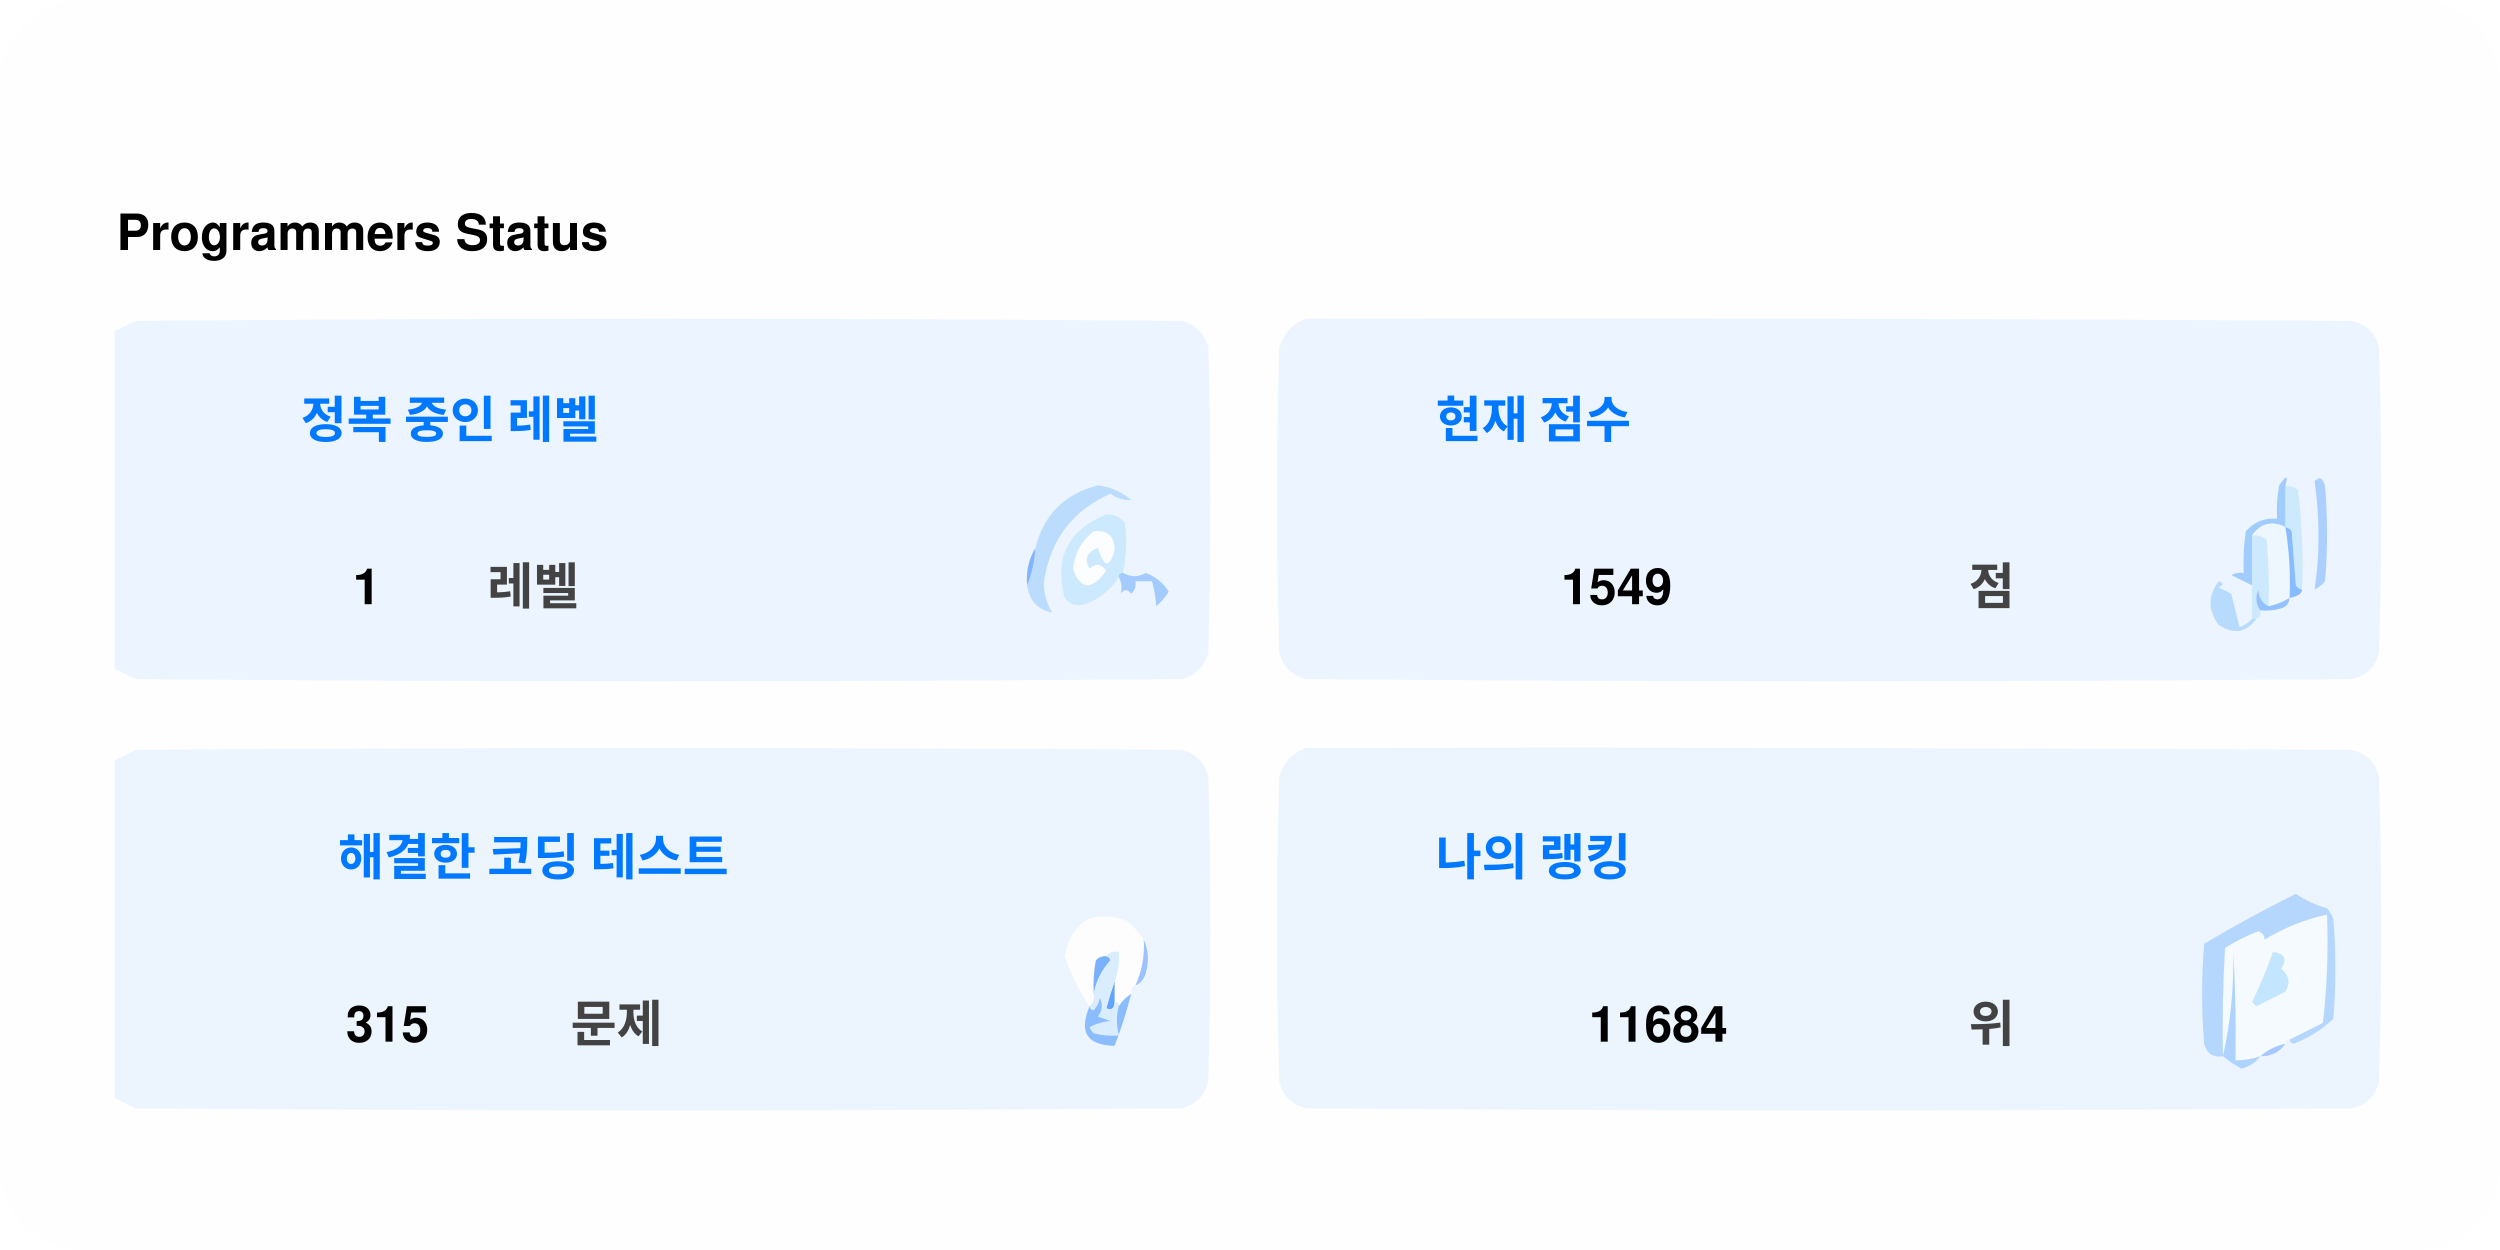
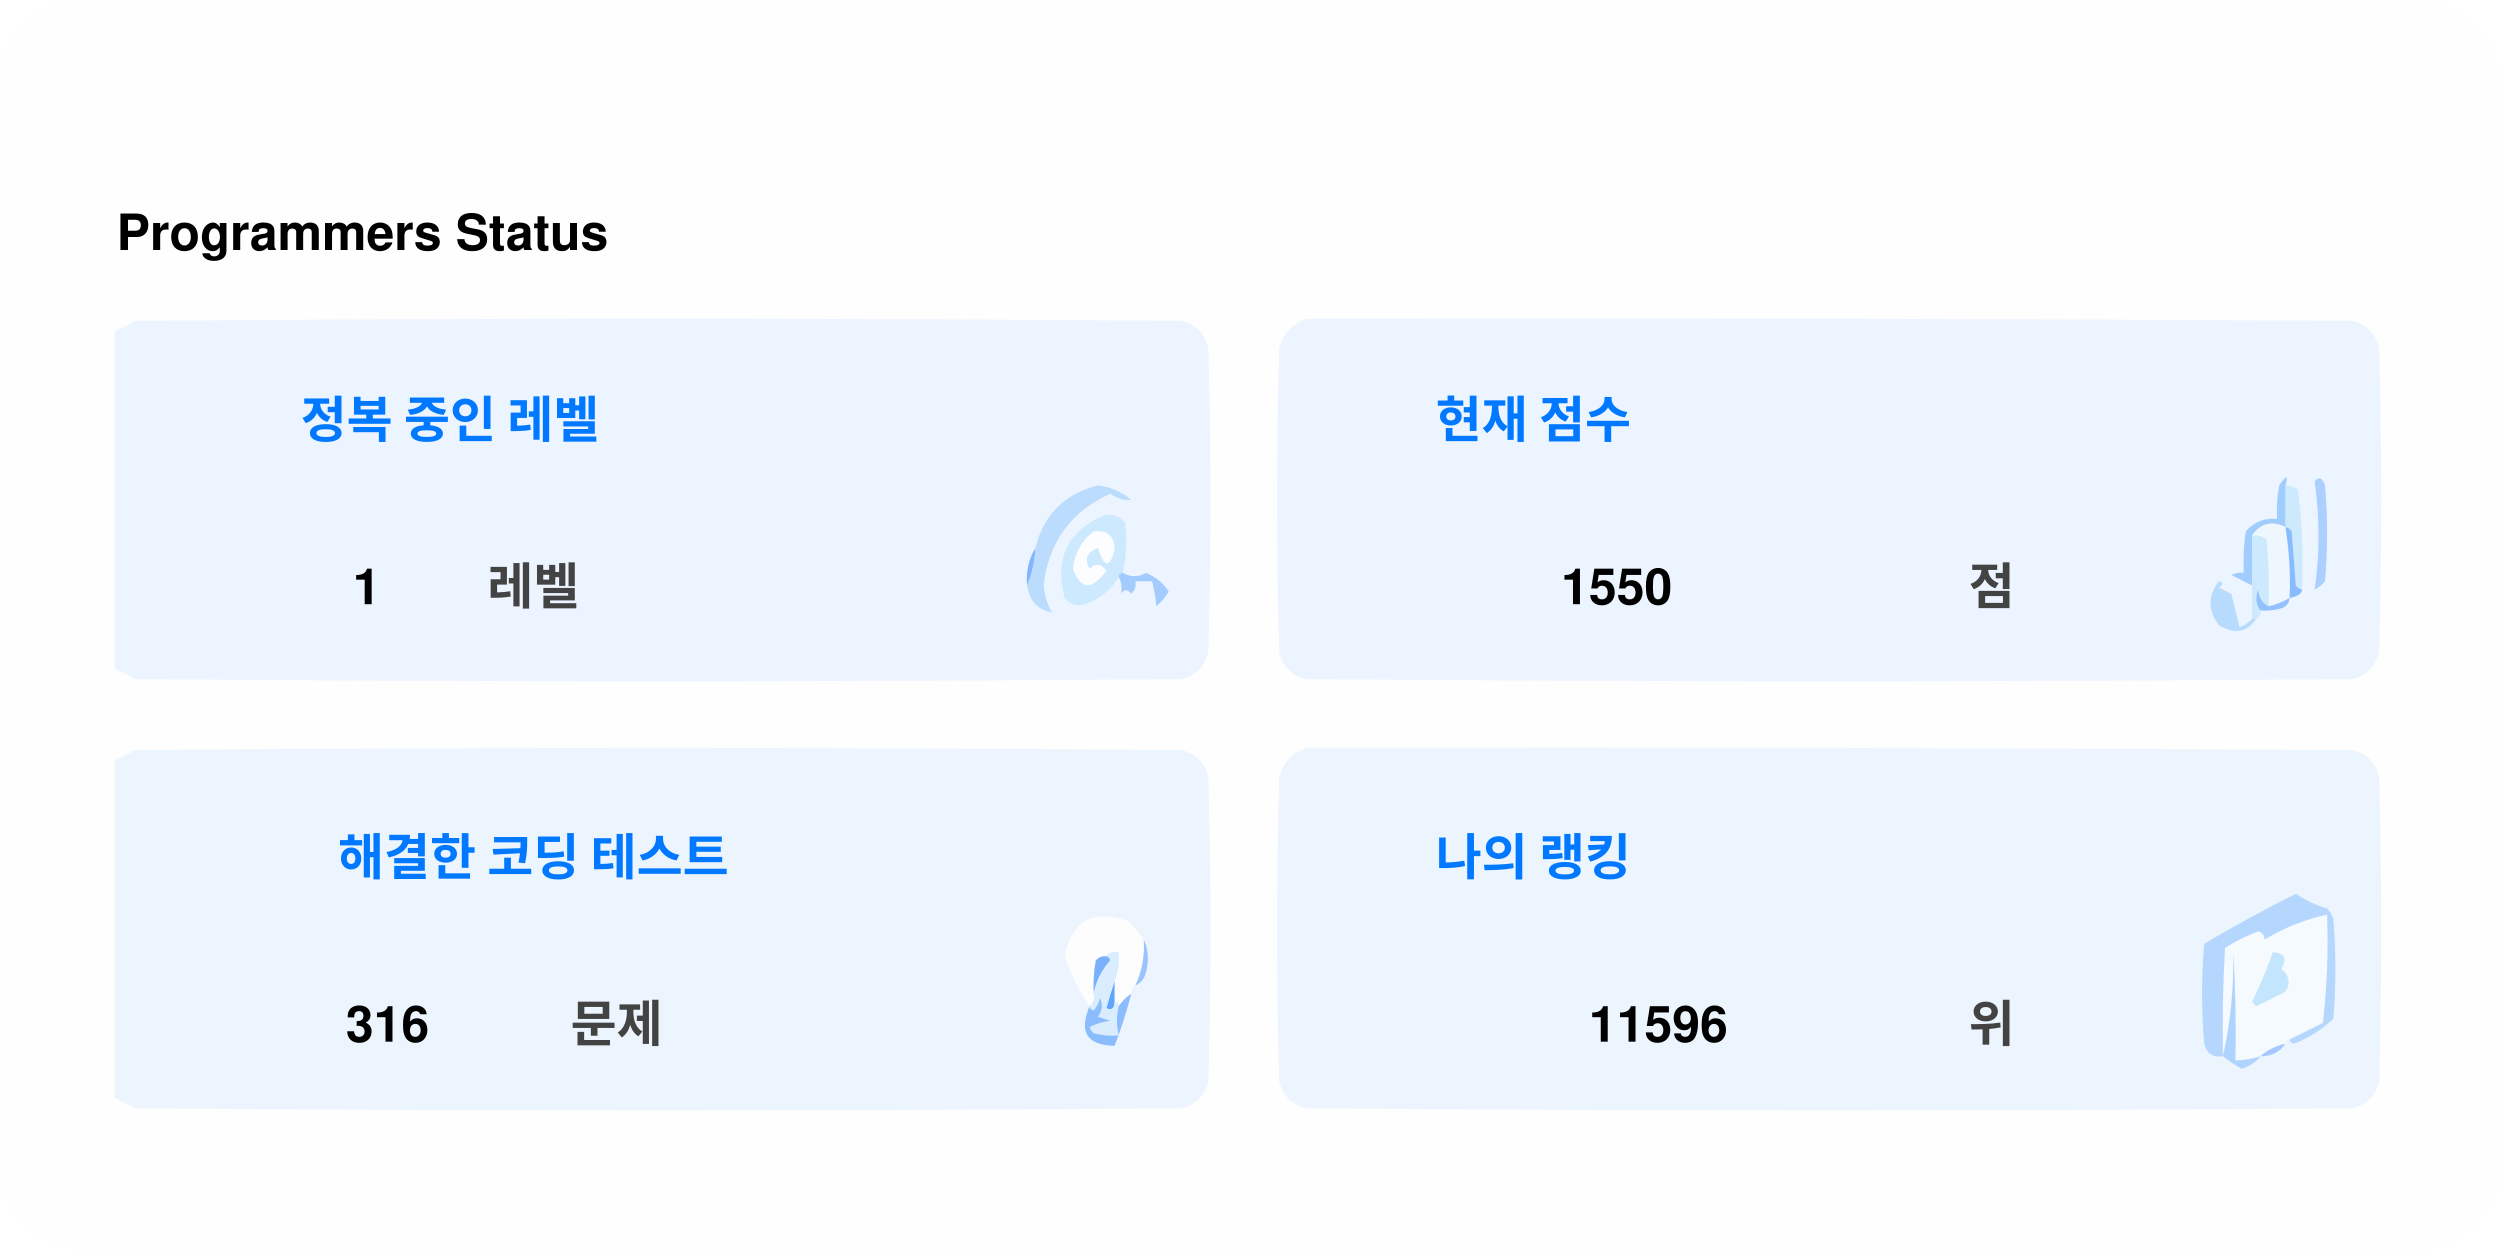
<svg xmlns="http://www.w3.org/2000/svg" version="1.1" width="600px" height="300px" style="shape-rendering:geometricPrecision; text-rendering:geometricPrecision; image-rendering:optimizeQuality; fill-rule:evenodd; clip-rule:evenodd">
  <style>.title0 {fill: #434343;font-size: 2rem;line-height: 1.5rem;font-weight: bold;font-family: -apple-system, BlinkMacSystemFont, Segoe UI, Helvetica, Arial, sans-serif, Apple Color Emoji, Segoe UI Emoji;}.title {fill: #434343;font-size: 1rem;line-height: 1.5rem;font-weight: bold;font-family: -apple-system, BlinkMacSystemFont, Segoe UI, Helvetica, Arial, sans-serif, Apple Color Emoji, Segoe UI Emoji;}.desc {fill: #434343;font-size: 2.5rem;font-weight: bold;line-height: 1.5rem;font-family: -apple-system, BlinkMacSystemFont, Segoe UI, Helvetica, Arial, sans-serif, Apple Color Emoji, Segoe UI Emoji;}.desc-2 {fill: #434343;font-size: 1rem;font-weight: bold;line-height: 1.5rem;font-family: -apple-system, BlinkMacSystemFont, Segoe UI, Helvetica, Arial, sans-serif, Apple Color Emoji, Segoe UI Emoji;}.text, .desc {animation: twinkling 4s ease-in-out infinite;}@keyframes twinkling {40% { opacity: 1; }50% { opacity: 0.5; }60% { opacity: 1; }70% { opacity: 0.5; }80% { opacity: 1; }}</style>
  <rect x="0" y="0" width="600" height="300" fill="#fefefe" rx="20" ry="20" />
  <g transform="translate(28, 60)">
    <g>
      <path style="opacity:1" fill="#fefefe" d="M -0.5,-0.5 C 183.167,-0.5 366.833,-0.5 550.5,-0.5C 550.5,71.833 550.5,144.167 550.5,216.5C 366.833,216.5 183.167,216.5 -0.5,216.5C -0.5,212.167 -0.5,207.833 -0.5,203.5C 1.14,204.32 2.807,205.153 4.5,206C 88.167,206.667 171.833,206.667 255.5,206C 259,205.167 261.167,203 262,199.5C 262.667,175.167 262.667,150.833 262,126.5C 261.167,123 259,120.833 255.5,120C 171.833,119.333 88.167,119.333 4.5,120C 2.807,120.847 1.14,121.68 -0.5,122.5C -0.5,115.167 -0.5,107.833 -0.5,100.5C 1.14,101.32 2.807,102.153 4.5,103C 88.167,103.667 171.833,103.667 255.5,103C 259,102.167 261.167,100 262,96.5C 262.667,72.167 262.667,47.833 262,23.5C 261.167,20 259,17.833 255.5,17C 171.833,16.333 88.167,16.333 4.5,17C 2.807,17.847 1.14,18.68 -0.5,19.5C -0.5,12.833 -0.5,6.167 -0.5,-0.5 Z" />
    </g>
    <text class="title0" style="fill: #000000" stroke="#none" stroke-width="1">Programmers Status</text>
    <g>
      <path style="opacity:1" fill="#ecf5ff" d="M -0.5,100.5 C -0.5,73.5 -0.5,46.5 -0.5,19.5C 1.14,18.68 2.807,17.847 4.5,17C 88.167,16.333 171.833,16.333 255.5,17C 259,17.833 261.167,20 262,23.5C 262.667,47.833 262.667,72.167 262,96.5C 261.167,100 259,102.167 255.5,103C 171.833,103.667 88.167,103.667 4.5,103C 2.807,102.153 1.14,101.32 -0.5,100.5 Z" />
    </g>
    <g>
      <path style="opacity:1" fill="#ecf5ff" d="M 285.5,16.5 C 369.167,16.333 452.834,16.5 536.5,17C 540,17.833 542.167,20 543,23.5C 543.667,47.833 543.667,72.167 543,96.5C 542.167,100 540,102.167 536.5,103C 452.833,103.667 369.167,103.667 285.5,103C 282,102.167 279.833,100 279,96.5C 278.333,72.167 278.333,47.833 279,23.5C 280.018,19.985 282.185,17.652 285.5,16.5 Z" />
    </g>
    <g>
      <path style="opacity:1" fill="#cdeafd" d="M 520.5,56.5 C 521.583,56.539 522.583,56.873 523.5,57.5C 524.498,65.472 524.831,73.472 524.5,81.5C 523.883,81.389 523.383,81.056 523,80.5C 522.667,76.167 522.333,71.833 522,67.5C 521.617,66.944 521.117,66.611 520.5,66.5C 520.5,63.167 520.5,59.833 520.5,56.5 Z" />
    </g>
    <g>
      <path style="opacity:1" fill="#abcfff" d="M 527.5,55.5 C 528.566,54.308 529.399,54.641 530,56.5C 530.667,64.167 530.667,71.833 530,79.5C 529.311,80.357 528.478,81.023 527.5,81.5C 528.758,73.08 528.758,64.414 527.5,55.5 Z" />
    </g>
    <g>
      <path style="opacity:1" fill="#bbdcfd" d="M 218.5,80.5 C 219.657,77.727 220.324,74.727 220.5,71.5C 222.49,63.51 227.49,58.51 235.5,56.5C 238.528,56.847 241.194,58.014 243.5,60C 241.744,60.141 240.078,59.641 238.5,58.5C 229.247,62.607 223.914,69.773 222.5,80C 222.565,82.526 223.232,84.859 224.5,87C 221.07,86.397 219.07,84.231 218.5,80.5 Z" />
    </g>
    <g>
      <path style="opacity:1" fill="#cde9fd" d="M 241.5,77.5 C 240.833,77.5 240.5,77.833 240.5,78.5C 238.628,81.529 235.961,83.695 232.5,85C 230.536,85.624 228.869,85.124 227.5,83.5C 225.021,73.791 228.354,67.124 237.5,63.5C 239.374,63.39 240.874,64.056 242,65.5C 242.497,69.524 242.331,73.524 241.5,77.5 Z" />
    </g>
    <g>
      <path style="opacity:1" fill="#fcfdfe" d="M 234.5,67.5 C 237.826,67.162 239.493,68.662 239.5,72C 238.334,76.434 237,76.267 235.5,71.5C 232.832,72.515 232.166,74.182 233.5,76.5C 235.017,75.089 236.351,75.256 237.5,77C 234.006,81.771 231.34,81.605 229.5,76.5C 229.904,72.771 231.571,69.771 234.5,67.5 Z" />
    </g>
    <g>
      <path style="opacity:1" fill="#a1ccfe" d="M 520.5,56.5 C 520.5,59.833 520.5,63.167 520.5,66.5C 517.238,64.922 514.572,65.589 512.5,68.5C 512.617,72.81 512.617,76.81 512.5,80.5C 510.86,79.68 509.193,78.847 507.5,78C 508.448,77.517 509.448,77.35 510.5,77.5C 510.335,74.15 510.502,70.817 511,67.5C 512.995,65.253 515.495,64.253 518.5,64.5C 518.336,61.813 518.503,59.146 519,56.5C 520.731,53.969 521.231,53.969 520.5,56.5 Z" />
    </g>
    <g>
      <path style="opacity:1" fill="#cde9fd" d="M 512.5,68.5 C 513.822,68.33 514.989,68.663 516,69.5C 516.499,74.823 516.666,80.156 516.5,85.5C 514.955,84.77 514.122,83.437 514,81.5C 513.22,83.387 513.387,85.054 514.5,86.5C 514.672,87.492 514.338,88.158 513.5,88.5C 513.167,88.5 512.833,88.5 512.5,88.5C 512.5,85.833 512.5,83.167 512.5,80.5C 512.617,76.81 512.617,72.81 512.5,68.5 Z" />
    </g>
    <g>
      <path style="opacity:1" fill="#eef6fe" d="M 520.5,66.5 C 521.407,72.106 521.74,77.773 521.5,83.5C 519.95,84.441 518.284,85.108 516.5,85.5C 516.666,80.156 516.499,74.823 516,69.5C 514.989,68.663 513.822,68.33 512.5,68.5C 514.572,65.589 517.238,64.922 520.5,66.5 Z" />
    </g>
    <g>
      <path style="opacity:1" fill="#88bcff" d="M 520.5,66.5 C 521.117,66.611 521.617,66.944 522,67.5C 522.333,71.833 522.667,76.167 523,80.5C 523.383,81.056 523.883,81.389 524.5,81.5C 524.445,82.469 523.445,83.136 521.5,83.5C 521.74,77.773 521.407,72.106 520.5,66.5 Z" />
    </g>
    <g>
      <path style="opacity:1" fill="#82b5fe" d="M 220.5,71.5 C 220.324,74.727 219.657,77.727 218.5,80.5C 218.215,77.171 218.882,74.171 220.5,71.5 Z" />
    </g>
    <g>
      <path style="opacity:1" fill="#a3cbfe" d="M 240.5,78.5 C 240.5,77.833 240.833,77.5 241.5,77.5C 243.391,78.536 245.224,78.536 247,77.5C 249.391,78.429 251.225,79.929 252.5,82C 251.681,83.319 250.681,84.486 249.5,85.5C 249.409,83.777 249.075,81.777 248.5,79.5C 247.167,79.5 245.833,79.5 244.5,79.5C 244.719,80.675 244.386,81.675 243.5,82.5C 242.575,81.359 241.741,81.359 241,82.5C 241.331,80.981 241.164,79.648 240.5,78.5 Z" />
    </g>
    <g>
      <path style="opacity:1" fill="#b7dbfd" d="M 512.5,88.5 C 512.833,88.5 513.167,88.5 513.5,88.5C 511.199,91.857 508.199,92.357 504.5,90C 501.872,86.535 501.872,83.035 504.5,79.5C 505.696,79.846 505.696,80.346 504.5,81C 505.5,81.5 506.5,82 507.5,82.5C 508.167,85.167 508.833,87.833 509.5,90.5C 510.739,90.058 511.739,89.391 512.5,88.5 Z" />
    </g>
    <g>
      <path style="opacity:1" fill="#92c1fe" d="M 516.5,85.5 C 518.284,85.108 519.95,84.441 521.5,83.5C 521.423,84.75 520.756,85.583 519.5,86C 517.866,86.493 516.199,86.66 514.5,86.5C 513.387,85.054 513.22,83.387 514,81.5C 514.122,83.437 514.955,84.77 516.5,85.5 Z" />
    </g>
    <g>
      <path style="opacity:1" fill="#ecf5fe" d="M -0.5,203.5 C -0.5,176.5 -0.5,149.5 -0.5,122.5C 1.14,121.68 2.807,120.847 4.5,120C 88.167,119.333 171.833,119.333 255.5,120C 259,120.833 261.167,123 262,126.5C 262.667,150.833 262.667,175.167 262,199.5C 261.167,203 259,205.167 255.5,206C 171.833,206.667 88.167,206.667 4.5,206C 2.807,205.153 1.14,204.32 -0.5,203.5 Z" />
    </g>
    <g>
      <path style="opacity:1" fill="#ecf5fe" d="M 285.5,119.5 C 369.167,119.333 452.834,119.5 536.5,120C 540,120.833 542.167,123 543,126.5C 543.667,150.833 543.667,175.167 543,199.5C 542.167,203 540,205.167 536.5,206C 452.833,206.667 369.167,206.667 285.5,206C 282,205.167 279.833,203 279,199.5C 278.333,175.167 278.333,150.833 279,126.5C 280.018,122.985 282.185,120.652 285.5,119.5 Z" />
    </g>
    <g>
      <path style="opacity:1" fill="#fdfdfe" d="M 246.5,165.5 C 246.758,169.367 246.092,173.034 244.5,176.5C 243.662,176.842 243.328,177.508 243.5,178.5C 242.272,179.306 241.272,180.306 240.5,181.5C 240.5,180.833 240.167,180.5 239.5,180.5C 239.5,178.833 239.5,177.167 239.5,175.5C 240.369,173.283 240.702,170.95 240.5,168.5C 239.209,168.263 238.209,168.596 237.5,169.5C 236.504,169.414 235.671,169.748 235,170.5C 234.503,173.146 234.336,175.813 234.5,178.5C 234.737,179.791 234.404,180.791 233.5,181.5C 230.986,177.806 228.986,173.806 227.5,169.5C 229.309,160.957 234.309,158.124 242.5,161C 244.07,162.397 245.404,163.897 246.5,165.5 Z" />
    </g>
    <g>
      <path style="opacity:1" fill="#f5faff" d="M 521.5,189.5 C 520.833,189.5 520.5,189.833 520.5,190.5C 518.181,190.992 516.181,191.992 514.5,193.5C 512.565,194.15 510.565,194.483 508.5,194.5C 508.666,185.827 508.5,177.16 508,168.5C 508.141,177.227 507.308,185.56 505.5,193.5C 505.334,184.827 505.5,176.16 506,167.5C 508.527,165.903 511.194,164.57 514,163.5C 515.011,163.892 515.511,164.559 515.5,165.5C 520.21,162.641 525.21,160.641 530.5,159.5C 530.831,168.192 530.498,176.859 529.5,185.5C 526.807,186.847 524.14,188.18 521.5,189.5 Z" />
    </g>
    <g>
      <path style="opacity:1" fill="#b6d7fd" d="M 521.5,189.5 C 524.14,188.18 526.807,186.847 529.5,185.5C 530.498,176.859 530.831,168.192 530.5,159.5C 525.21,160.641 520.21,162.641 515.5,165.5C 515.511,164.559 515.011,163.892 514,163.5C 511.194,164.57 508.527,165.903 506,167.5C 505.5,176.16 505.334,184.827 505.5,193.5C 503.089,193.863 501.589,192.863 501,190.5C 500.333,182.5 500.333,174.5 501,166.5C 508.173,162.246 515.507,158.246 523,154.5C 525.304,156.068 527.804,157.235 530.5,158C 531.126,158.75 531.626,159.584 532,160.5C 532.667,168.5 532.667,176.5 532,184.5C 529.292,187.111 526.125,189.111 522.5,190.5C 521.893,190.376 521.56,190.043 521.5,189.5 Z" />
    </g>
    <g>
      <path style="opacity:1" fill="#c3e5fe" d="M 517.5,168.5 C 520.317,168.801 520.984,170.134 519.5,172.5C 521.439,174.122 521.772,175.956 520.5,178C 518.167,179.167 515.833,180.333 513.5,181.5C 513.167,181.167 512.833,180.833 512.5,180.5C 514.414,176.515 516.081,172.515 517.5,168.5 Z" />
    </g>
    <g>
      <path style="opacity:1" fill="#7ab1fc" d="M 237.5,169.5 C 238.043,169.56 238.376,169.893 238.5,170.5C 236.395,172.836 235.062,175.503 234.5,178.5C 234.336,175.813 234.503,173.146 235,170.5C 235.671,169.748 236.504,169.414 237.5,169.5 Z" />
    </g>
    <g>
      <path style="opacity:1" fill="#afd3ff" d="M 514.5,193.5 C 513.378,194.947 511.878,195.947 510,196.5C 508.348,195.601 506.848,194.601 505.5,193.5C 507.308,185.56 508.141,177.227 508,168.5C 508.5,177.16 508.666,185.827 508.5,194.5C 510.565,194.483 512.565,194.15 514.5,193.5 Z" />
    </g>
    <g>
      <path style="opacity:1" fill="#9cc3fd" d="M 246.5,165.5 C 247.634,167.966 247.801,170.633 247,173.5C 246.623,174.942 245.79,175.942 244.5,176.5C 246.092,173.034 246.758,169.367 246.5,165.5 Z" />
    </g>
    <g>
      <path style="opacity:1" fill="#62a6fc" d="M 239.5,175.5 C 239.5,177.167 239.5,178.833 239.5,180.5C 239.483,182.028 238.816,182.528 237.5,182C 238.117,179.723 238.784,177.556 239.5,175.5 Z" />
    </g>
    <g>
      <path style="opacity:1" fill="#daedfe" d="M 237.5,169.5 C 238.209,168.596 239.209,168.263 240.5,168.5C 240.702,170.95 240.369,173.283 239.5,175.5C 238.784,177.556 238.117,179.723 237.5,182C 238.816,182.528 239.483,182.028 239.5,180.5C 240.167,180.5 240.5,180.833 240.5,181.5C 239.918,183.669 239.918,186.002 240.5,188.5C 238.473,188.662 236.473,188.495 234.5,188C 234.043,187.586 233.709,187.086 233.5,186.5C 235.078,185.702 236.744,185.202 238.5,185C 237.5,184.667 236.5,184.333 235.5,184C 236.554,182.612 236.72,181.112 236,179.5C 235.751,180.624 235.251,181.624 234.5,182.5C 233.893,182.376 233.56,182.043 233.5,181.5C 234.404,180.791 234.737,179.791 234.5,178.5C 235.062,175.503 236.395,172.836 238.5,170.5C 238.376,169.893 238.043,169.56 237.5,169.5 Z" />
    </g>
    <g>
      <path style="opacity:1" fill="#8bbcfd" d="M 243.5,178.5 C 242.395,182.803 241.062,186.969 239.5,191C 232.857,190.847 230.857,187.68 233.5,181.5C 233.56,182.043 233.893,182.376 234.5,182.5C 235.251,181.624 235.751,180.624 236,179.5C 236.72,181.112 236.554,182.612 235.5,184C 236.5,184.333 237.5,184.667 238.5,185C 236.744,185.202 235.078,185.702 233.5,186.5C 233.709,187.086 234.043,187.586 234.5,188C 236.473,188.495 238.473,188.662 240.5,188.5C 239.918,186.002 239.918,183.669 240.5,181.5C 241.272,180.306 242.272,179.306 243.5,178.5 Z" />
    </g>
    <g>
      <path style="opacity:1" fill="#a4c8ff" d="M 520.5,190.5 C 519.089,192.539 517.089,193.539 514.5,193.5C 516.181,191.992 518.181,190.992 520.5,190.5 Z" />
    </g>
    <text text-anchor="middle" x="80" y="45" class="title" style="fill:#0078ff;" stroke="#none" stroke-width="1">정복 중인 레벨</text>
    <text text-anchor="middle" x="60" y="85" class="desc" style="fill:#000000;" stroke="#none" stroke-width="1">1</text>
    <text text-anchor="middle" x="100" y="85" class="desc-2" style="fill:#434343;" stroke="#none" stroke-width="1">레벨</text>
    <text text-anchor="middle" x="340" y="45" class="title" style="fill:#0078ff;" stroke="#none" stroke-width="1">현재 점수</text>
-     <text text-anchor="middle" x="360" y="85" class="desc" style="fill:#000000;" stroke="#none" stroke-width="1">1549</text>
+     <text text-anchor="middle" x="360" y="85" class="desc" style="fill:#000000;" stroke="#none" stroke-width="1">1550</text>
    <text text-anchor="middle" x="450" y="85" class="desc-2" style="fill:#434343;" stroke="#none" stroke-width="1">점</text>
    <text text-anchor="middle" x="100" y="150" class="title" style="fill:#0078ff;" stroke="#none" stroke-width="1">해결한 코딩 테스트</text>
-     <text text-anchor="middle" x="65" y="190" class="desc" style="fill:#000000;" stroke="#none" stroke-width="1">315</text>
+     <text text-anchor="middle" x="65" y="190" class="desc" style="fill:#000000;" stroke="#none" stroke-width="1">316</text>
    <text text-anchor="middle" x="120" y="190" class="desc-2" style="fill:#434343;" stroke="#none" stroke-width="1">문제</text>
    <text text-anchor="middle" x="340" y="150" class="title" style="fill:#0078ff;" stroke="#none" stroke-width="1">나의 랭킹</text>
-     <text text-anchor="middle" x="370" y="190" class="desc" style="fill:#000000;" stroke="#none" stroke-width="1">11684</text>
+     <text text-anchor="middle" x="370" y="190" class="desc" style="fill:#000000;" stroke="#none" stroke-width="1">11596</text>
    <text text-anchor="middle" x="450" y="190" class="desc-2" style="fill:#434343;" stroke="#none" stroke-width="1">위</text>
  </g>
</svg>
